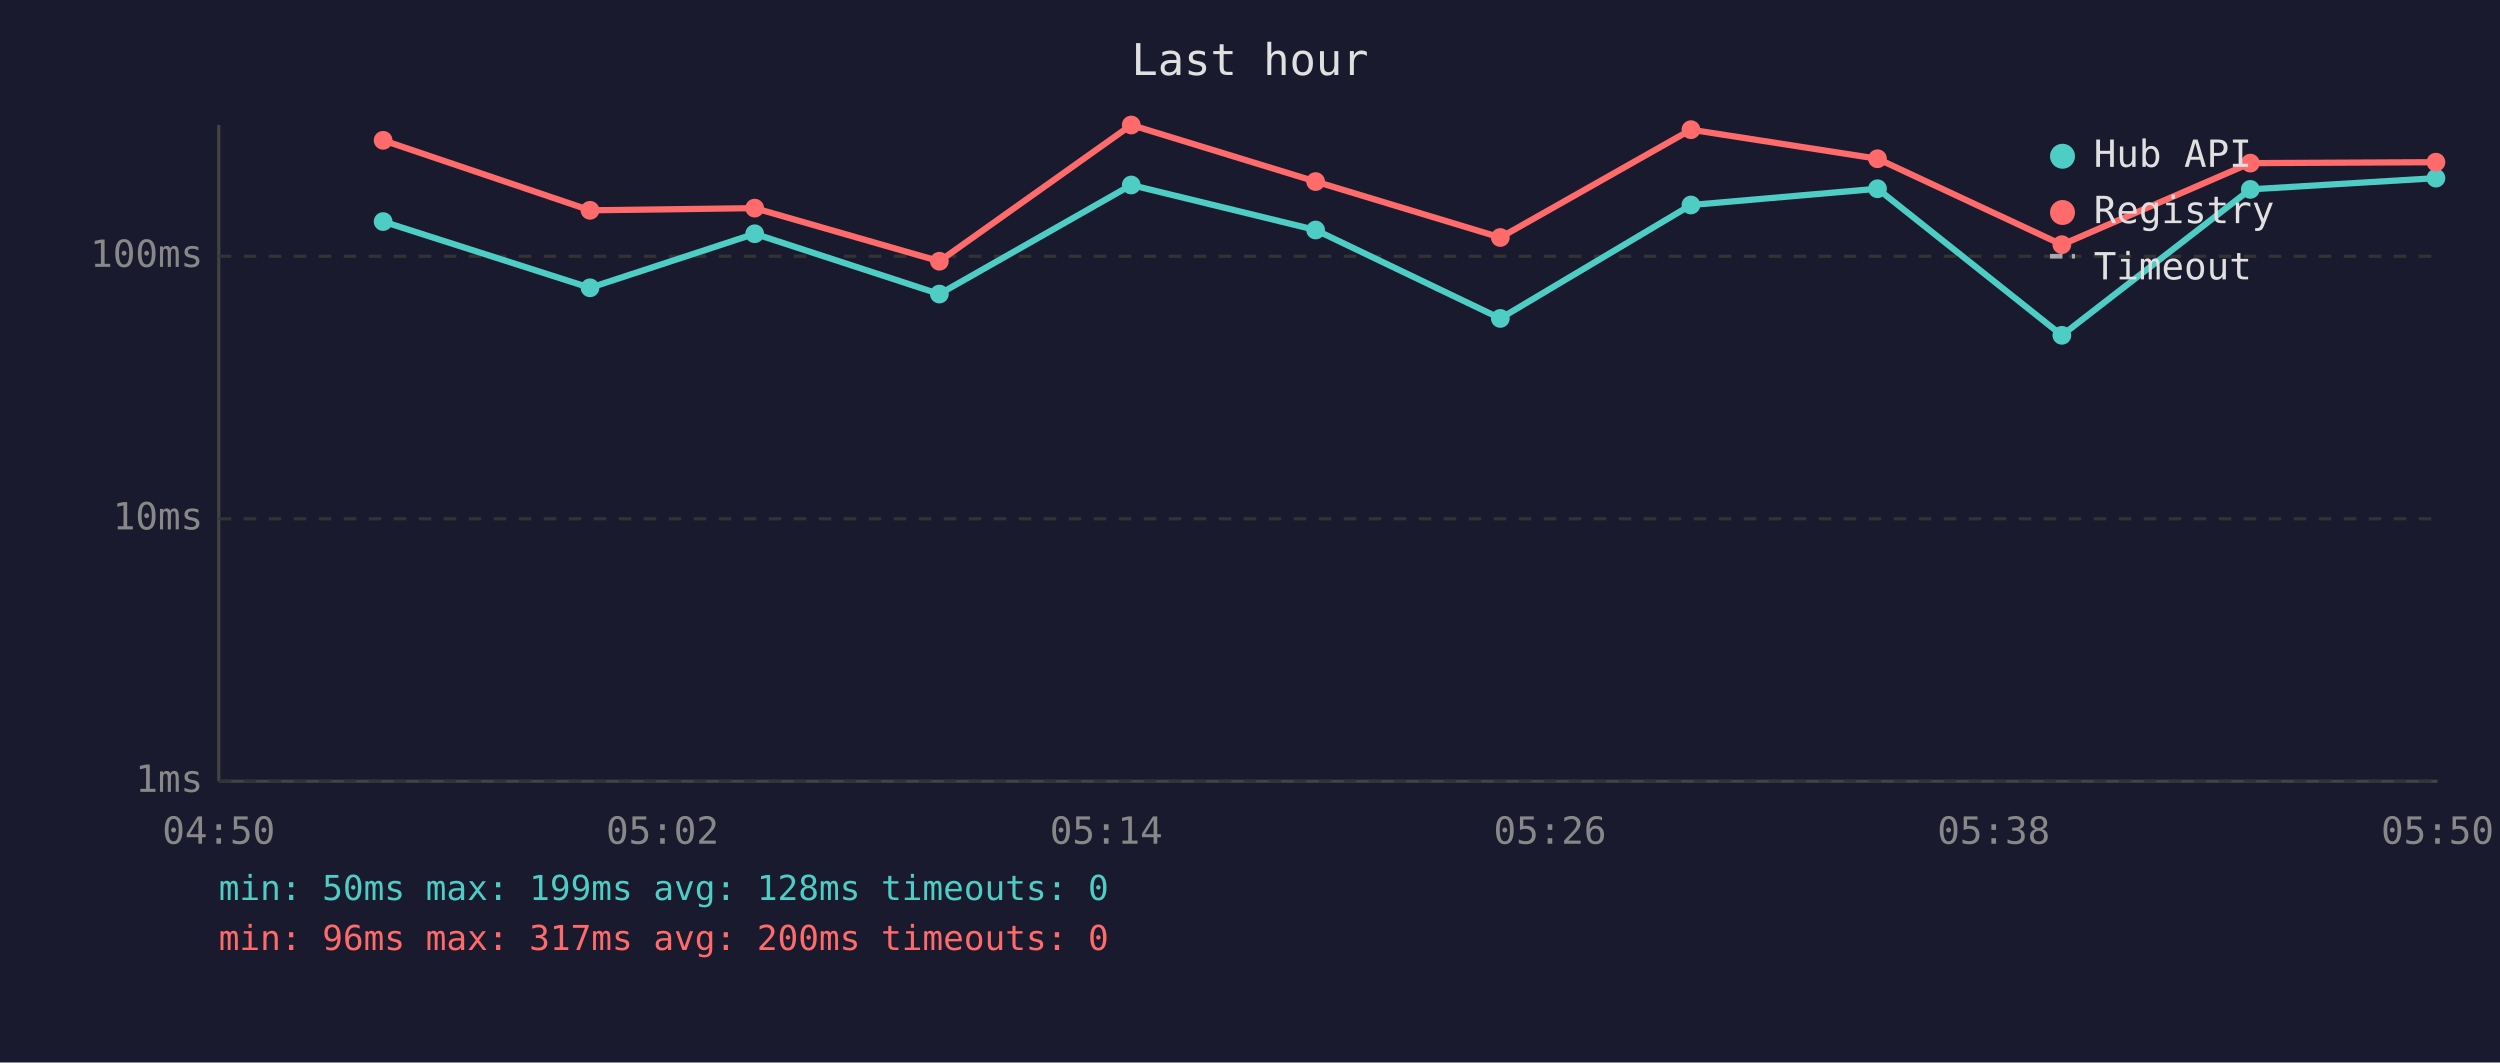
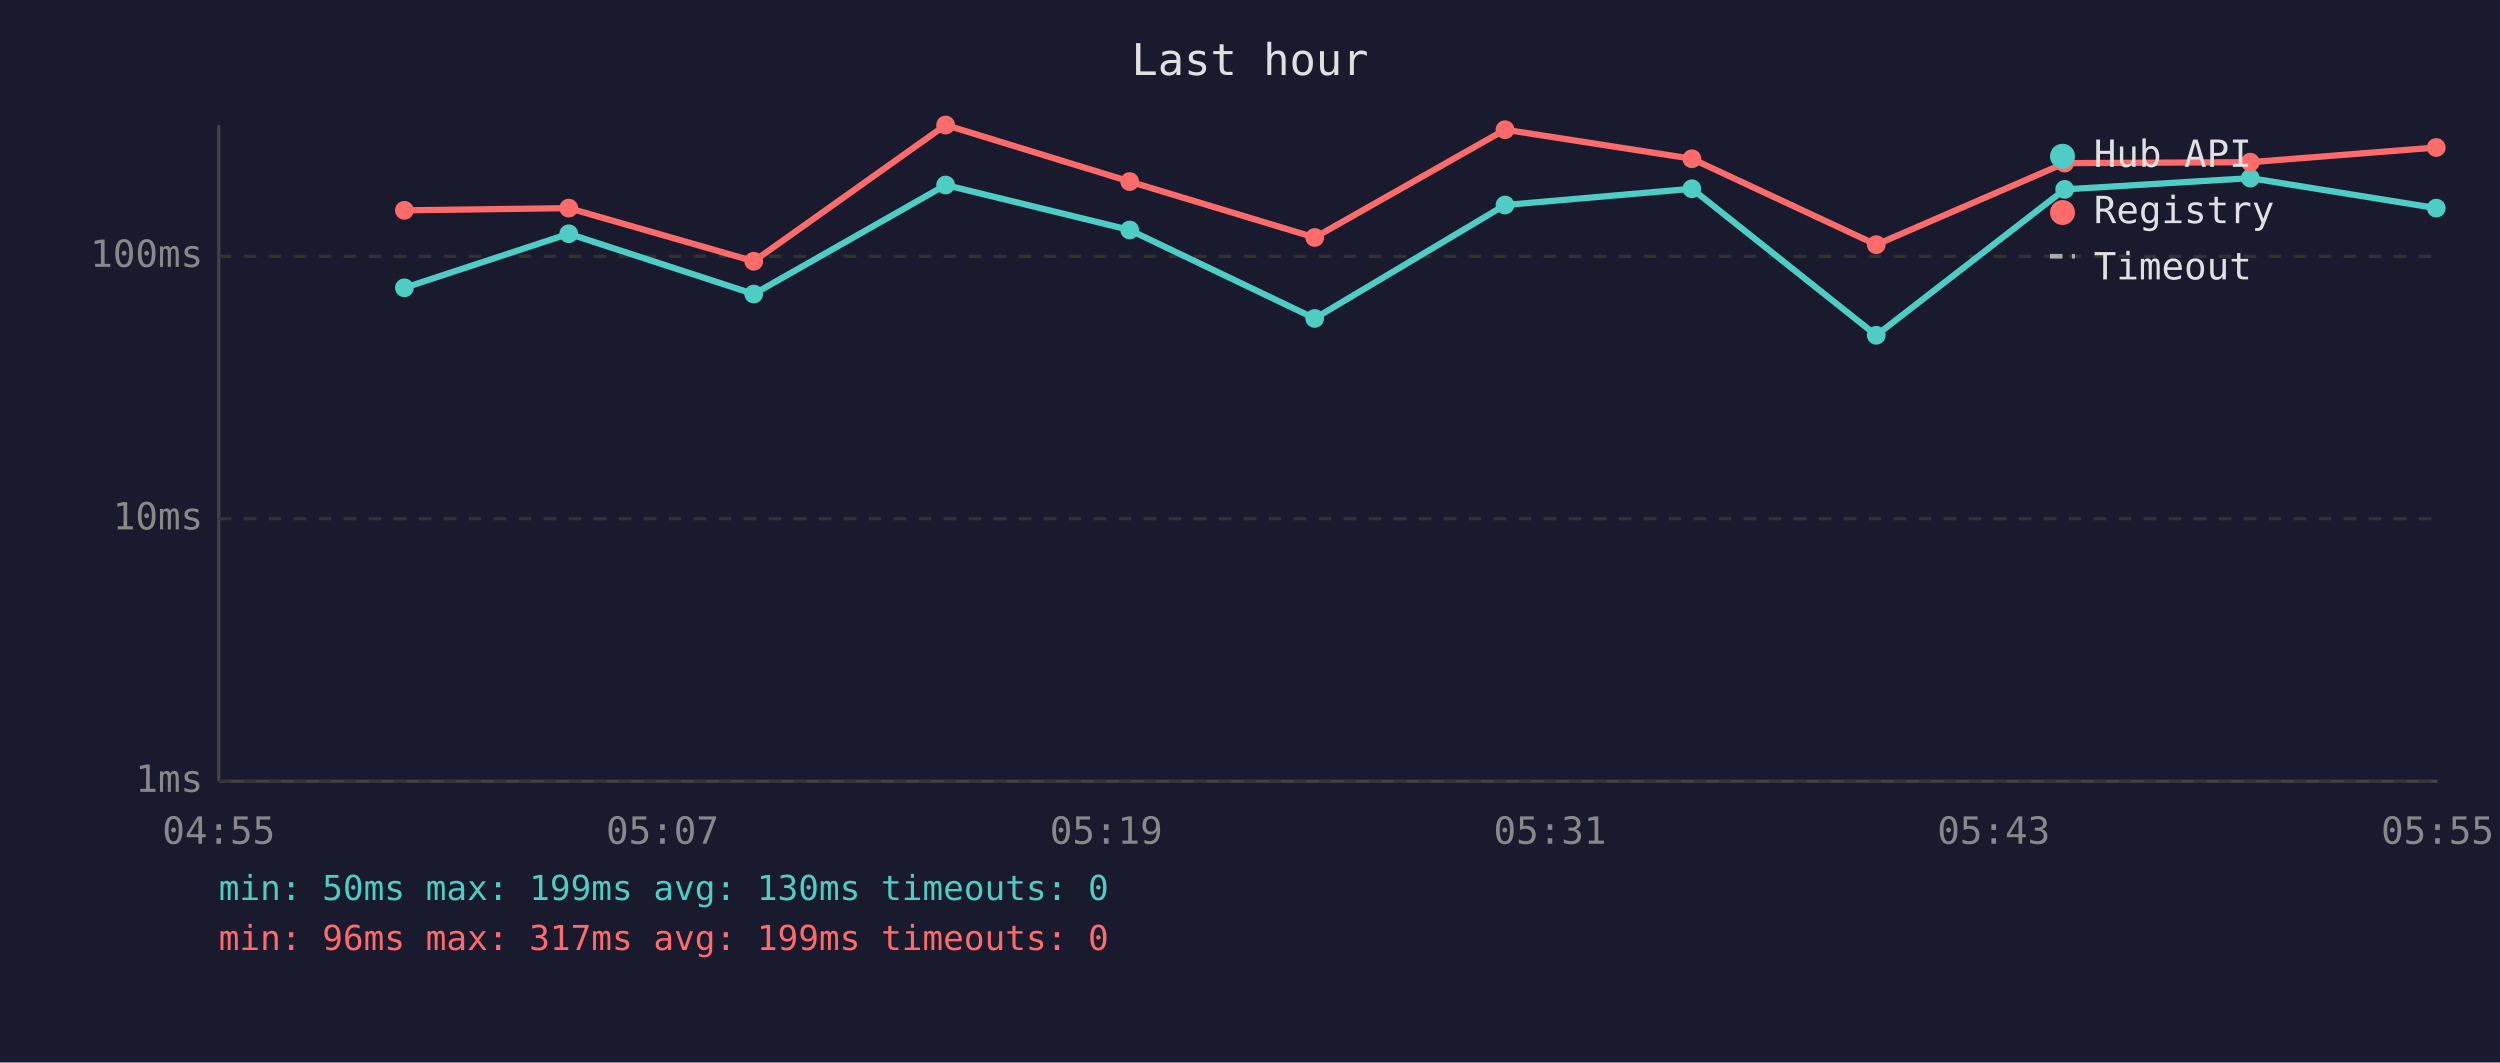
<svg xmlns="http://www.w3.org/2000/svg" viewBox="0 0 800 340" font-family="monospace" font-size="12">
  <rect width="800" height="340" fill="#1a1a2e" />
  <text x="400" y="24" fill="#e0e0e0" font-size="14" text-anchor="middle">Last hour</text>
  <line x1="70" y1="40" x2="70" y2="250" stroke="#444" stroke-width="1" />
  <line x1="70" y1="250" x2="780" y2="250" stroke="#444" stroke-width="1" />
  <line x1="70" y1="250" x2="780" y2="250" stroke="#333" stroke-width="1" stroke-dasharray="4" />
  <text x="65" y="250" fill="#888" text-anchor="end" dominant-baseline="middle">1ms</text>
  <line x1="70" y1="166" x2="780" y2="166" stroke="#333" stroke-width="1" stroke-dasharray="4" />
  <text x="65" y="166" fill="#888" text-anchor="end" dominant-baseline="middle">10ms</text>
  <line x1="70" y1="82" x2="780" y2="82" stroke="#333" stroke-width="1" stroke-dasharray="4" />
  <text x="65" y="82" fill="#888" text-anchor="end" dominant-baseline="middle">100ms</text>
-   <text x="70" y="270" fill="#888" text-anchor="middle">04:50</text>
-   <text x="212" y="270" fill="#888" text-anchor="middle">05:02</text>
-   <text x="354" y="270" fill="#888" text-anchor="middle">05:14</text>
-   <text x="496" y="270" fill="#888" text-anchor="middle">05:26</text>
-   <text x="638" y="270" fill="#888" text-anchor="middle">05:38</text>
-   <text x="780" y="270" fill="#888" text-anchor="middle">05:50</text>
-   <polyline points="122.6,70.9 188.8,92.1 241.5,74.8 300.6,94.1 362.0,59.2 421.0,73.6 480.1,101.9 541.1,65.6 600.8,60.4 659.8,107.3 720.1,60.6 779.5,57.0" fill="none" stroke="#4ecdc4" stroke-width="2" opacity="1" />
-   <circle cx="122.6" cy="70.9" r="3" fill="#4ecdc4" />
-   <circle cx="188.8" cy="92.1" r="3" fill="#4ecdc4" />
-   <circle cx="241.5" cy="74.8" r="3" fill="#4ecdc4" />
-   <circle cx="300.6" cy="94.1" r="3" fill="#4ecdc4" />
-   <circle cx="362.0" cy="59.2" r="3" fill="#4ecdc4" />
-   <circle cx="421.0" cy="73.6" r="3" fill="#4ecdc4" />
-   <circle cx="480.1" cy="101.9" r="3" fill="#4ecdc4" />
-   <circle cx="541.1" cy="65.6" r="3" fill="#4ecdc4" />
-   <circle cx="600.8" cy="60.4" r="3" fill="#4ecdc4" />
-   <circle cx="659.8" cy="107.3" r="3" fill="#4ecdc4" />
-   <circle cx="720.1" cy="60.6" r="3" fill="#4ecdc4" />
-   <circle cx="779.5" cy="57.0" r="3" fill="#4ecdc4" />
-   <polyline points="122.6,44.9 188.8,67.3 241.5,66.6 300.6,83.6 362.0,40.0 421.0,58.1 480.1,76.0 541.1,41.5 600.8,50.8 659.8,78.3 720.1,52.2 779.5,51.9" fill="none" stroke="#ff6b6b" stroke-width="2" opacity="1" />
-   <circle cx="122.6" cy="44.9" r="3" fill="#ff6b6b" />
-   <circle cx="188.8" cy="67.3" r="3" fill="#ff6b6b" />
-   <circle cx="241.5" cy="66.6" r="3" fill="#ff6b6b" />
-   <circle cx="300.6" cy="83.6" r="3" fill="#ff6b6b" />
-   <circle cx="362.0" cy="40.0" r="3" fill="#ff6b6b" />
-   <circle cx="421.0" cy="58.1" r="3" fill="#ff6b6b" />
-   <circle cx="480.1" cy="76.0" r="3" fill="#ff6b6b" />
-   <circle cx="541.1" cy="41.5" r="3" fill="#ff6b6b" />
-   <circle cx="600.8" cy="50.8" r="3" fill="#ff6b6b" />
-   <circle cx="659.8" cy="78.3" r="3" fill="#ff6b6b" />
-   <circle cx="720.1" cy="52.2" r="3" fill="#ff6b6b" />
-   <circle cx="779.5" cy="51.9" r="3" fill="#ff6b6b" />
+   <text x="70" y="270" fill="#888" text-anchor="middle">04:55</text>
+   <text x="212" y="270" fill="#888" text-anchor="middle">05:07</text>
+   <text x="354" y="270" fill="#888" text-anchor="middle">05:19</text>
+   <text x="496" y="270" fill="#888" text-anchor="middle">05:31</text>
+   <text x="638" y="270" fill="#888" text-anchor="middle">05:43</text>
+   <text x="780" y="270" fill="#888" text-anchor="middle">05:55</text>
+   <polyline points="129.4,92.1 182.0,74.8 241.2,94.1 302.6,59.2 361.5,73.6 420.7,101.9 481.6,65.6 541.4,60.4 600.4,107.3 660.7,60.6 720.1,57.0 779.6,66.6" fill="none" stroke="#4ecdc4" stroke-width="2" opacity="1" />
+   <circle cx="129.4" cy="92.1" r="3" fill="#4ecdc4" />
+   <circle cx="182.0" cy="74.8" r="3" fill="#4ecdc4" />
+   <circle cx="241.2" cy="94.1" r="3" fill="#4ecdc4" />
+   <circle cx="302.6" cy="59.2" r="3" fill="#4ecdc4" />
+   <circle cx="361.5" cy="73.6" r="3" fill="#4ecdc4" />
+   <circle cx="420.7" cy="101.9" r="3" fill="#4ecdc4" />
+   <circle cx="481.6" cy="65.6" r="3" fill="#4ecdc4" />
+   <circle cx="541.4" cy="60.4" r="3" fill="#4ecdc4" />
+   <circle cx="600.4" cy="107.3" r="3" fill="#4ecdc4" />
+   <circle cx="660.7" cy="60.6" r="3" fill="#4ecdc4" />
+   <circle cx="720.1" cy="57.0" r="3" fill="#4ecdc4" />
+   <circle cx="779.6" cy="66.6" r="3" fill="#4ecdc4" />
+   <polyline points="129.4,67.3 182.0,66.6 241.2,83.6 302.6,40.0 361.5,58.1 420.7,76.0 481.6,41.5 541.4,50.8 600.4,78.3 660.7,52.2 720.1,51.9 779.6,47.2" fill="none" stroke="#ff6b6b" stroke-width="2" opacity="1" />
+   <circle cx="129.4" cy="67.3" r="3" fill="#ff6b6b" />
+   <circle cx="182.0" cy="66.6" r="3" fill="#ff6b6b" />
+   <circle cx="241.2" cy="83.6" r="3" fill="#ff6b6b" />
+   <circle cx="302.6" cy="40.0" r="3" fill="#ff6b6b" />
+   <circle cx="361.5" cy="58.1" r="3" fill="#ff6b6b" />
+   <circle cx="420.7" cy="76.0" r="3" fill="#ff6b6b" />
+   <circle cx="481.6" cy="41.5" r="3" fill="#ff6b6b" />
+   <circle cx="541.4" cy="50.8" r="3" fill="#ff6b6b" />
+   <circle cx="600.4" cy="78.3" r="3" fill="#ff6b6b" />
+   <circle cx="660.7" cy="52.2" r="3" fill="#ff6b6b" />
+   <circle cx="720.1" cy="51.9" r="3" fill="#ff6b6b" />
+   <circle cx="779.6" cy="47.2" r="3" fill="#ff6b6b" />
  <circle cx="660" cy="50" r="4" fill="#4ecdc4" />
  <text x="670" y="50" fill="#e0e0e0" dominant-baseline="middle">Hub API</text>
  <circle cx="660" cy="68" r="4" fill="#ff6b6b" />
  <text x="670" y="68" fill="#e0e0e0" dominant-baseline="middle">Registry</text>
  <line x1="656" y1="82" x2="664" y2="82" stroke="#e0e0e0" stroke-width="1.5" stroke-dasharray="4,3" opacity="0.7" />
  <text x="670" y="86" fill="#e0e0e0" dominant-baseline="middle">Timeout</text>
-   <text x="70" y="288" fill="#4ecdc4" font-size="11">min: 50ms  max: 199ms  avg: 128ms  timeouts: 0</text>
-   <text x="70" y="304" fill="#ff6b6b" font-size="11">min: 96ms  max: 317ms  avg: 200ms  timeouts: 0</text>
+   <text x="70" y="288" fill="#4ecdc4" font-size="11">min: 50ms  max: 199ms  avg: 130ms  timeouts: 0</text>
+   <text x="70" y="304" fill="#ff6b6b" font-size="11">min: 96ms  max: 317ms  avg: 199ms  timeouts: 0</text>
</svg>
